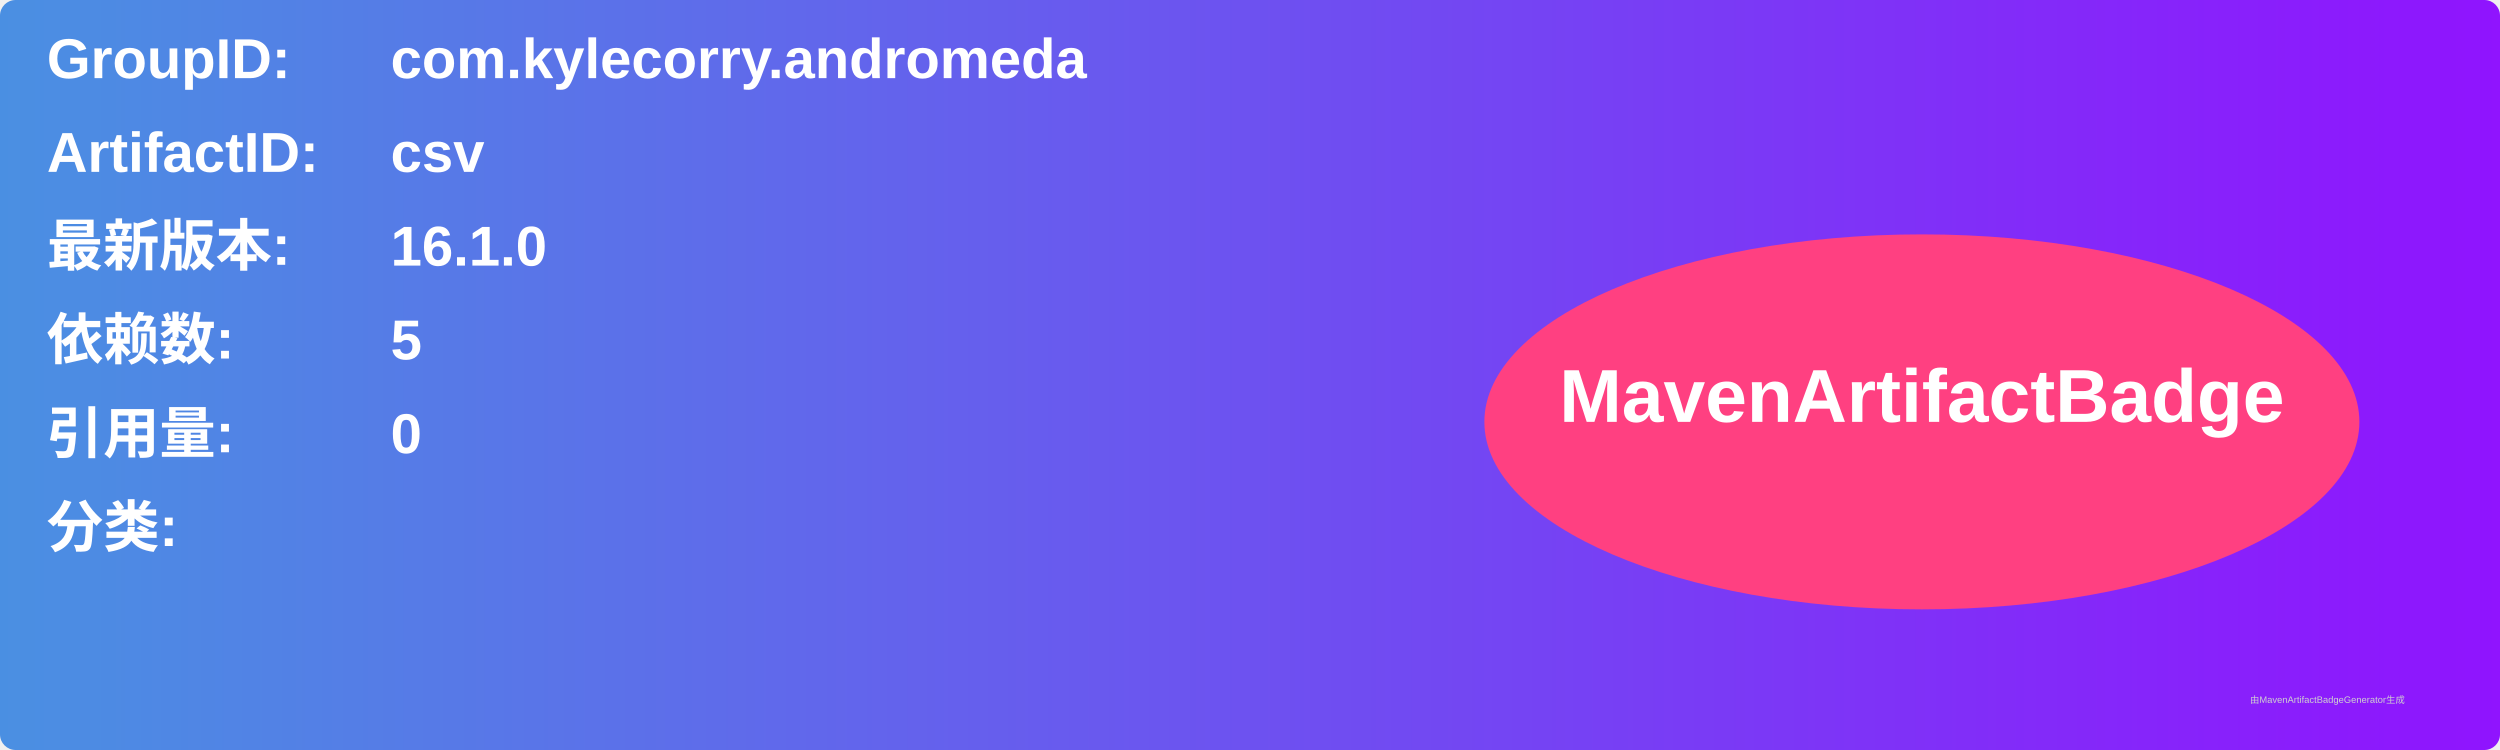
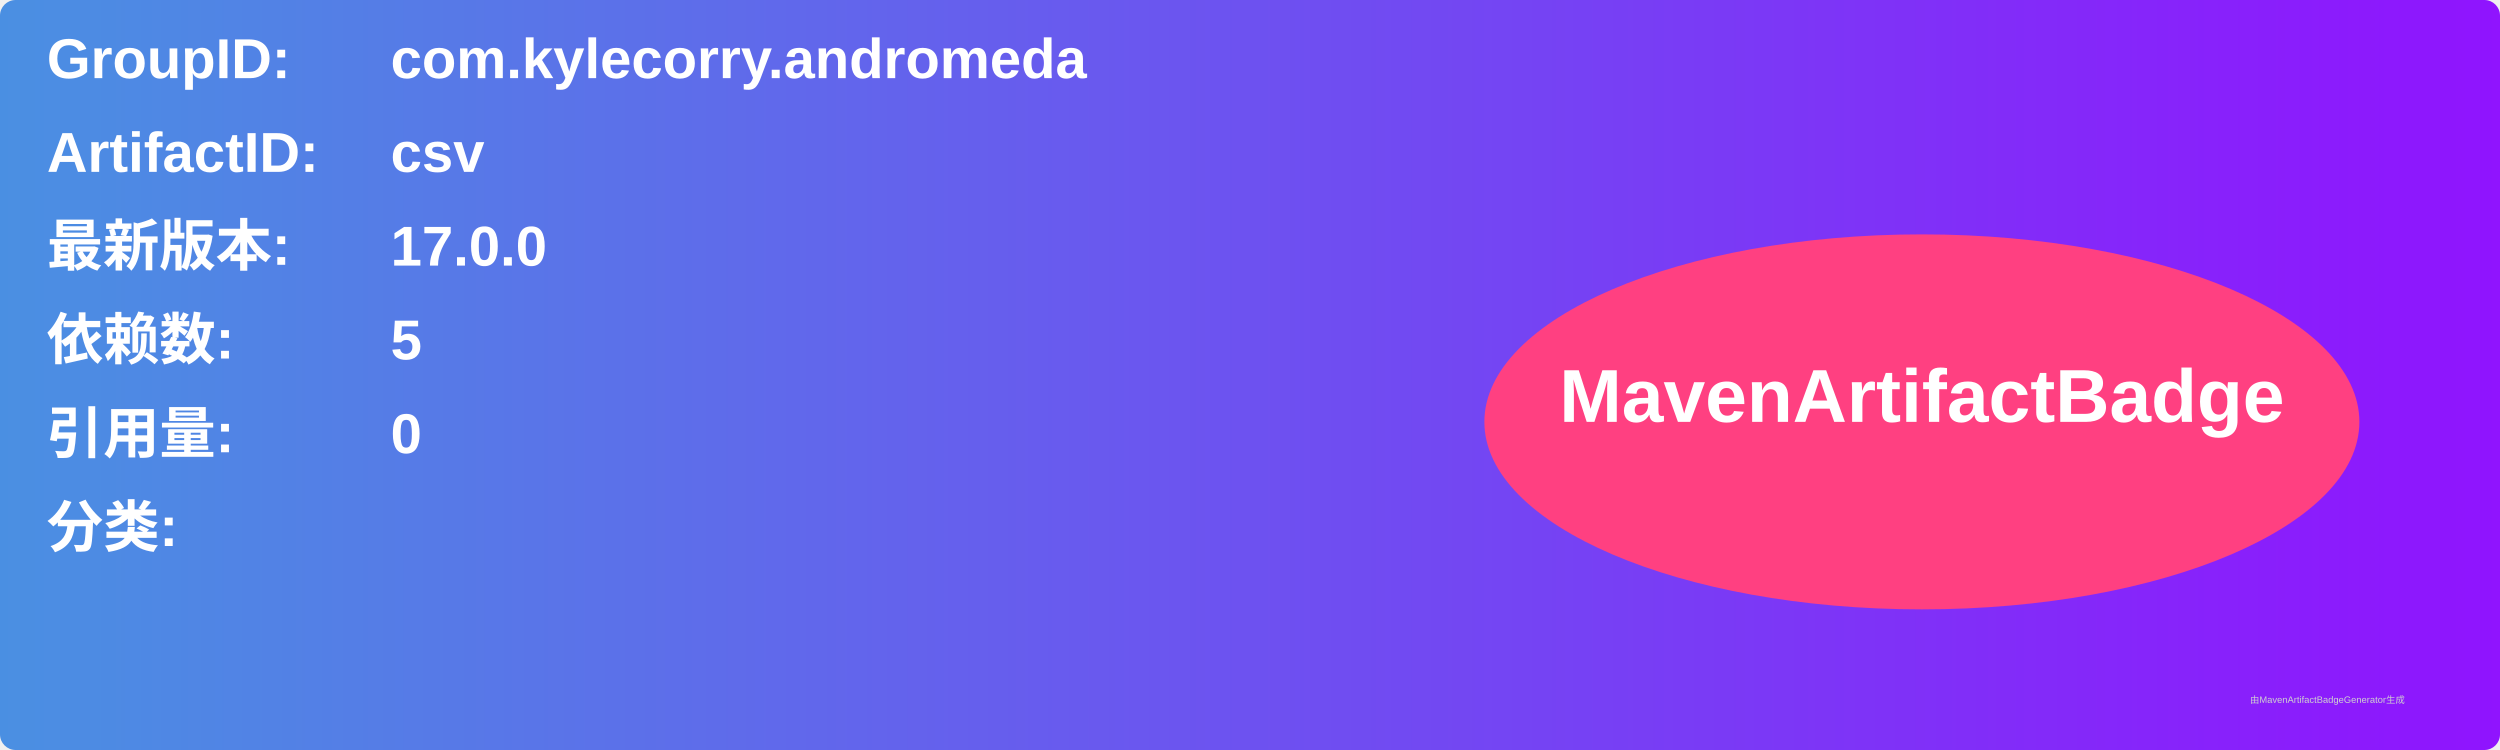
<svg xmlns="http://www.w3.org/2000/svg" width="800" height="240" viewBox="0 0 800 240">
  <linearGradient id="grad" x1="0%" y1="0%" x2="100%" y2="0%">
    <stop offset="0%" stop-color="#4a90e2" />
    <stop offset="100%" stop-color="#9013fe" />
  </linearGradient>
  <rect width="100%" height="100%" rx="5" ry="5" fill="url(#grad)" />
  <g transform="translate(15, 15)">
    <text x="0" y="10" font-family="Arial" font-size="18" fill="white" font-weight="bold" width="260">GroupID:</text>
    <text x="110" y="10" font-family="Arial" font-size="18" fill="white" font-weight="bold" width="460">com.kylecorry.andromeda</text>
    <text x="0" y="40" font-family="Arial" font-size="18" fill="white" font-weight="bold" width="260">ArtifactID:</text>
    <text x="110" y="40" font-family="Arial" font-size="18" fill="white" font-weight="bold" width="460">csv</text>
    <text x="0" y="70" font-family="Arial" font-size="18" fill="white" font-weight="bold">最新版本:</text>
    <text x="110" y="70" font-family="Arial" font-size="18" fill="white" font-weight="bold">
-       <tspan font-weight="bold">16.1.0</tspan>
+       <tspan font-weight="bold">17.0.0</tspan>
    </text>
    <text x="0" y="100" font-family="Arial" font-size="18" fill="white" font-weight="bold">依赖数: </text>
    <text x="110" y="100" font-family="Arial" font-size="18" fill="white">
      <tspan font-weight="bold">5</tspan>
    </text>
    <text x="0" y="130" font-family="Arial" font-size="18" fill="white" font-weight="bold">引用量: </text>
    <text x="110" y="130" font-family="Arial" font-size="18" fill="white">
      <tspan font-weight="bold">0</tspan>
    </text>
    <text x="0" y="160" font-family="Arial" font-size="18" fill="white" font-weight="bold">分类:</text>
    <text x="10" y="190" font-family="Arial" font-size="10" fill="white">
      <tspan font-weight="bold" />
    </text>
    <ellipse cx="600" cy="120" rx="140" ry="60" fill="#ff4081" />
    <text x="600" y="120" text-anchor="middle" font-family="Arial" font-size="24" fill="white" font-weight="bold">MavenArtifactBadge</text>
  </g>
  <text x="720" y="225" font-family="Arial" font-size="3" fill="#d0d0d0">由MavenArtifactBadgeGenerator生成</text>
</svg>
